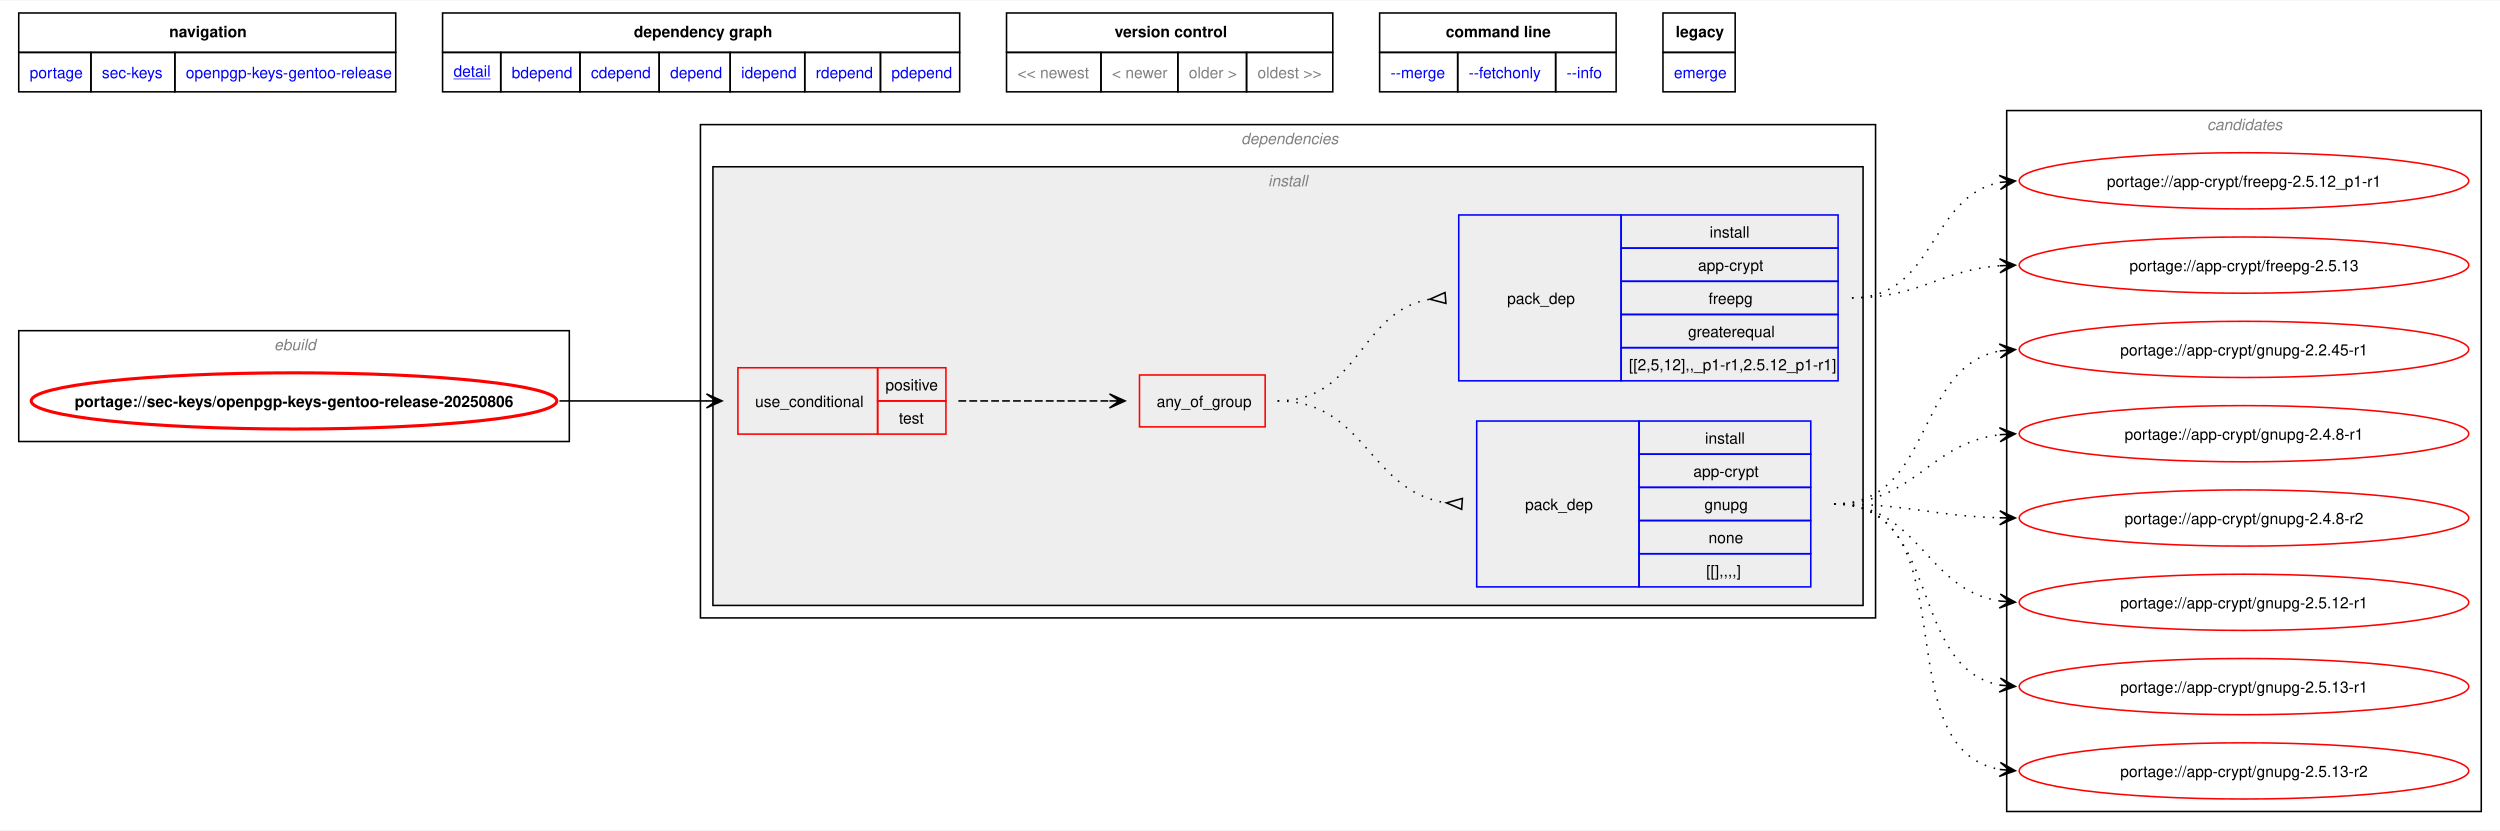
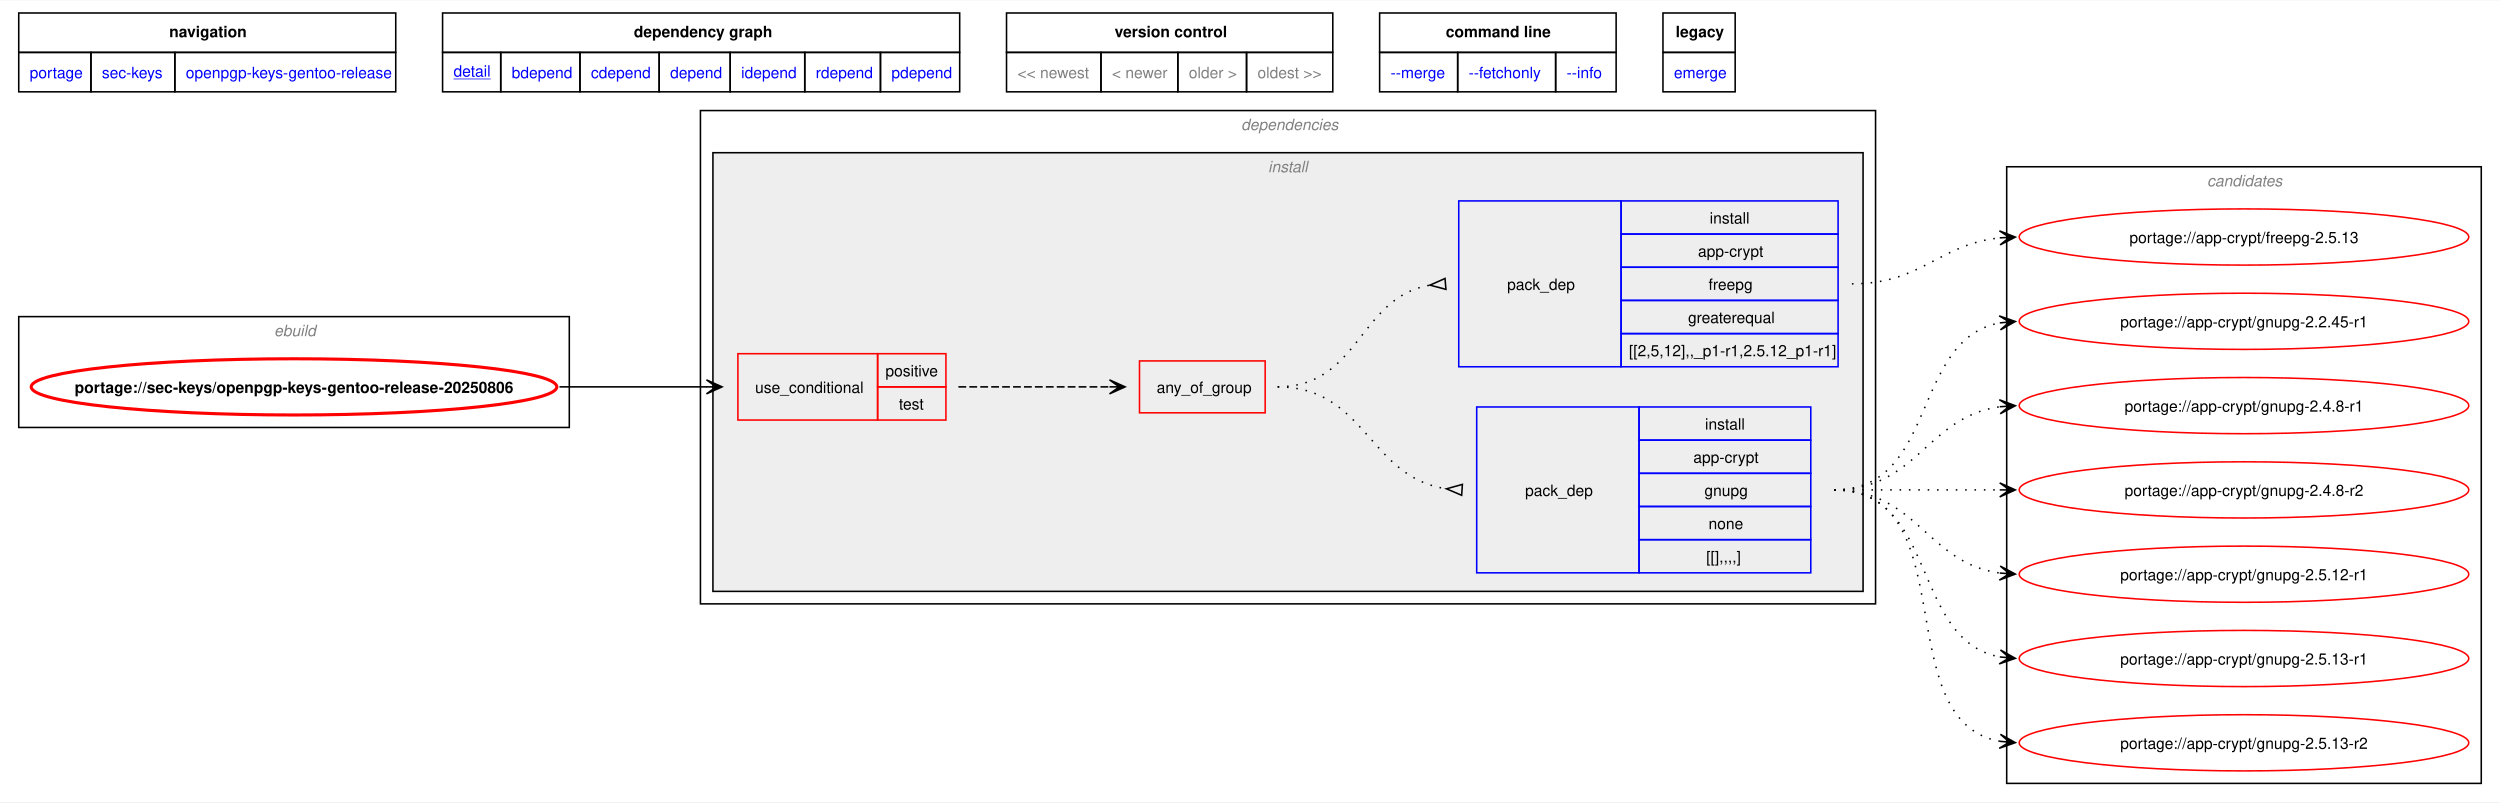
- <svg xmlns="http://www.w3.org/2000/svg" xmlns:xlink="http://www.w3.org/1999/xlink" width="1601pt" height="532pt" viewBox="0.00 0.00 1601.43 531.50">
-   <g id="graph0" class="graph" transform="scale(1 1) rotate(0) translate(4 527.5)">
-     <polygon fill="white" stroke="none" points="-4,4 -4,-527.5 1597.43,-527.5 1597.43,4 -4,4" />
-     <polygon fill="none" stroke="black" points="8,-494.25 8,-519.5 249.5,-519.5 249.5,-494.25 8,-494.25" />
-     <text text-anchor="start" x="104.38" y="-504" font-family="Helvetica,sans-Serif" font-weight="bold" font-size="10.00">navigation</text>
-     <polygon fill="none" stroke="black" points="279.5,-494.25 279.5,-519.5 610.75,-519.5 610.75,-494.25 279.5,-494.25" />
-     <text text-anchor="start" x="402" y="-504" font-family="Helvetica,sans-Serif" font-weight="bold" font-size="10.00">dependency graph</text>
-     <polygon fill="none" stroke="black" points="640.75,-494.25 640.75,-519.5 849.75,-519.5 849.75,-494.25 640.75,-494.25" />
-     <text text-anchor="start" x="710" y="-504" font-family="Helvetica,sans-Serif" font-weight="bold" font-size="10.00">version control</text>
-     <polygon fill="none" stroke="black" points="879.75,-494.25 879.75,-519.5 1031.25,-519.5 1031.25,-494.25 879.75,-494.25" />
-     <text text-anchor="start" x="922.12" y="-504" font-family="Helvetica,sans-Serif" font-weight="bold" font-size="10.00">command line</text>
-     <polygon fill="none" stroke="black" points="1061.25,-494.25 1061.25,-519.5 1107.5,-519.5 1107.5,-494.25 1061.25,-494.25" />
-     <text text-anchor="start" x="1069.38" y="-504" font-family="Helvetica,sans-Serif" font-weight="bold" font-size="10.00">legacy</text>
+ <svg xmlns="http://www.w3.org/2000/svg" xmlns:xlink="http://www.w3.org/1999/xlink" width="1601pt" height="514pt" viewBox="0.00 0.00 1601.43 513.50">
+   <g id="graph0" class="graph" transform="scale(1 1) rotate(0) translate(4 509.5)">
+     <polygon fill="white" stroke="none" points="-4,4 -4,-509.5 1597.43,-509.5 1597.43,4 -4,4" />
+     <polygon fill="none" stroke="black" points="8,-476.25 8,-501.5 249.5,-501.5 249.5,-476.25 8,-476.25" />
+     <text text-anchor="start" x="104.38" y="-486" font-family="Helvetica,sans-Serif" font-weight="bold" font-size="10.00">navigation</text>
+     <polygon fill="none" stroke="black" points="279.5,-476.25 279.5,-501.5 610.75,-501.5 610.75,-476.25 279.5,-476.25" />
+     <text text-anchor="start" x="402" y="-486" font-family="Helvetica,sans-Serif" font-weight="bold" font-size="10.00">dependency graph</text>
+     <polygon fill="none" stroke="black" points="640.75,-476.25 640.75,-501.5 849.75,-501.5 849.75,-476.25 640.75,-476.25" />
+     <text text-anchor="start" x="710" y="-486" font-family="Helvetica,sans-Serif" font-weight="bold" font-size="10.00">version control</text>
+     <polygon fill="none" stroke="black" points="879.75,-476.25 879.75,-501.5 1031.25,-501.5 1031.25,-476.25 879.75,-476.25" />
+     <text text-anchor="start" x="922.12" y="-486" font-family="Helvetica,sans-Serif" font-weight="bold" font-size="10.00">command line</text>
+     <polygon fill="none" stroke="black" points="1061.25,-476.25 1061.25,-501.5 1107.5,-501.5 1107.5,-476.25 1061.25,-476.25" />
+     <text text-anchor="start" x="1069.38" y="-486" font-family="Helvetica,sans-Serif" font-weight="bold" font-size="10.00">legacy</text>
    <g id="a_graph0_0">
      <a xlink:href="../index.html" xlink:title="repository">
-         <polygon fill="none" stroke="black" points="8,-469 8,-494.25 54.25,-494.25 54.25,-469 8,-469" />
-         <text text-anchor="start" x="15" y="-477.75" font-family="Helvetica,sans-Serif" font-size="10.00" fill="blue">portage</text>
+         <polygon fill="none" stroke="black" points="8,-451 8,-476.25 54.25,-476.25 54.25,-451 8,-451" />
+         <text text-anchor="start" x="15" y="-459.75" font-family="Helvetica,sans-Serif" font-size="10.00" fill="blue">portage</text>
      </a>
    </g>
    <g id="a_graph0_1">
      <a xlink:href="./index.html" xlink:title="repository">
-         <polygon fill="none" stroke="black" points="54.25,-469 54.25,-494.25 108,-494.25 108,-469 54.25,-469" />
-         <text text-anchor="start" x="61.25" y="-477.75" font-family="Helvetica,sans-Serif" font-size="10.00" fill="blue">sec-keys</text>
+         <polygon fill="none" stroke="black" points="54.25,-451 54.25,-476.25 108,-476.25 108,-451 54.25,-451" />
+         <text text-anchor="start" x="61.25" y="-459.75" font-family="Helvetica,sans-Serif" font-size="10.00" fill="blue">sec-keys</text>
      </a>
    </g>
    <g id="a_graph0_2">
      <a xlink:href="./openpgp-keys-gentoo-release.html" xlink:title="repository">
-         <polygon fill="none" stroke="black" points="108,-469 108,-494.25 249.5,-494.25 249.5,-469 108,-469" />
-         <text text-anchor="start" x="115" y="-477.75" font-family="Helvetica,sans-Serif" font-size="10.00" fill="blue">openpgp-keys-gentoo-release</text>
+         <polygon fill="none" stroke="black" points="108,-451 108,-476.25 249.5,-476.25 249.5,-451 108,-451" />
+         <text text-anchor="start" x="115" y="-459.75" font-family="Helvetica,sans-Serif" font-size="10.00" fill="blue">openpgp-keys-gentoo-release</text>
      </a>
    </g>
    <g id="a_graph0_3">
      <a xlink:href="../sec-keys/openpgp-keys-gentoo-release-20250806.svg" xlink:title="portage://sec-keys/openpgp-keys-gentoo-release-20250806">
-         <polygon fill="none" stroke="black" points="279.5,-469 279.5,-494.25 316.75,-494.25 316.75,-469 279.5,-469" />
-         <text text-anchor="start" x="286.5" y="-478.75" font-family="Helvetica,sans-Serif" text-decoration="underline" font-size="10.00" fill="blue">detail</text>
+         <polygon fill="none" stroke="black" points="279.5,-451 279.5,-476.25 316.75,-476.25 316.75,-451 279.5,-451" />
+         <text text-anchor="start" x="286.5" y="-460.75" font-family="Helvetica,sans-Serif" text-decoration="underline" font-size="10.00" fill="blue">detail</text>
      </a>
    </g>
    <g id="a_graph0_4">
      <a xlink:href="../sec-keys/openpgp-keys-gentoo-release-20250806-bdepend.svg" xlink:title="portage://sec-keys/openpgp-keys-gentoo-release-20250806">
-         <polygon fill="none" stroke="black" points="316.75,-469 316.75,-494.25 367.5,-494.25 367.5,-469 316.75,-469" />
-         <text text-anchor="start" x="323.75" y="-477.75" font-family="Helvetica,sans-Serif" font-size="10.00" fill="blue">bdepend</text>
+         <polygon fill="none" stroke="black" points="316.75,-451 316.75,-476.25 367.5,-476.25 367.5,-451 316.75,-451" />
+         <text text-anchor="start" x="323.75" y="-459.75" font-family="Helvetica,sans-Serif" font-size="10.00" fill="blue">bdepend</text>
      </a>
    </g>
    <g id="a_graph0_5">
      <a xlink:href="../sec-keys/openpgp-keys-gentoo-release-20250806-cdepend.svg" xlink:title="portage://sec-keys/openpgp-keys-gentoo-release-20250806">
-         <polygon fill="none" stroke="black" points="367.5,-469 367.5,-494.25 418.25,-494.25 418.25,-469 367.5,-469" />
-         <text text-anchor="start" x="374.5" y="-477.75" font-family="Helvetica,sans-Serif" font-size="10.00" fill="blue">cdepend</text>
+         <polygon fill="none" stroke="black" points="367.5,-451 367.5,-476.25 418.25,-476.25 418.25,-451 367.5,-451" />
+         <text text-anchor="start" x="374.5" y="-459.75" font-family="Helvetica,sans-Serif" font-size="10.00" fill="blue">cdepend</text>
      </a>
    </g>
    <g id="a_graph0_6">
      <a xlink:href="../sec-keys/openpgp-keys-gentoo-release-20250806-depend.svg" xlink:title="portage://sec-keys/openpgp-keys-gentoo-release-20250806">
-         <polygon fill="none" stroke="black" points="418.25,-469 418.25,-494.25 463.75,-494.25 463.75,-469 418.25,-469" />
-         <text text-anchor="start" x="425.25" y="-477.75" font-family="Helvetica,sans-Serif" font-size="10.00" fill="blue">depend</text>
+         <polygon fill="none" stroke="black" points="418.25,-451 418.25,-476.25 463.75,-476.25 463.75,-451 418.25,-451" />
+         <text text-anchor="start" x="425.25" y="-459.75" font-family="Helvetica,sans-Serif" font-size="10.00" fill="blue">depend</text>
      </a>
    </g>
    <g id="a_graph0_7">
      <a xlink:href="../sec-keys/openpgp-keys-gentoo-release-20250806-idepend.svg" xlink:title="portage://sec-keys/openpgp-keys-gentoo-release-20250806">
-         <polygon fill="none" stroke="black" points="463.75,-469 463.75,-494.25 511.5,-494.25 511.5,-469 463.75,-469" />
-         <text text-anchor="start" x="470.75" y="-477.75" font-family="Helvetica,sans-Serif" font-size="10.00" fill="blue">idepend</text>
+         <polygon fill="none" stroke="black" points="463.75,-451 463.75,-476.25 511.5,-476.25 511.5,-451 463.75,-451" />
+         <text text-anchor="start" x="470.75" y="-459.75" font-family="Helvetica,sans-Serif" font-size="10.00" fill="blue">idepend</text>
      </a>
    </g>
    <g id="a_graph0_8">
      <a xlink:href="../sec-keys/openpgp-keys-gentoo-release-20250806-rdepend.svg" xlink:title="portage://sec-keys/openpgp-keys-gentoo-release-20250806">
-         <polygon fill="none" stroke="black" points="511.5,-469 511.5,-494.25 560,-494.25 560,-469 511.5,-469" />
-         <text text-anchor="start" x="518.5" y="-477.75" font-family="Helvetica,sans-Serif" font-size="10.00" fill="blue">rdepend</text>
+         <polygon fill="none" stroke="black" points="511.5,-451 511.5,-476.25 560,-476.25 560,-451 511.5,-451" />
+         <text text-anchor="start" x="518.5" y="-459.75" font-family="Helvetica,sans-Serif" font-size="10.00" fill="blue">rdepend</text>
      </a>
    </g>
    <g id="a_graph0_9">
      <a xlink:href="../sec-keys/openpgp-keys-gentoo-release-20250806-pdepend.svg" xlink:title="portage://sec-keys/openpgp-keys-gentoo-release-20250806">
-         <polygon fill="none" stroke="black" points="560,-469 560,-494.25 610.75,-494.25 610.75,-469 560,-469" />
-         <text text-anchor="start" x="567" y="-477.75" font-family="Helvetica,sans-Serif" font-size="10.00" fill="blue">pdepend</text>
-       </a>
-     </g>
-     <polygon fill="none" stroke="black" points="640.75,-469 640.75,-494.25 701.25,-494.25 701.25,-469 640.75,-469" />
-     <text text-anchor="start" x="647.75" y="-477.75" font-family="Helvetica,sans-Serif" font-size="10.00" fill="gray">&lt;&lt; newest</text>
-     <polygon fill="none" stroke="black" points="701.25,-469 701.25,-494.25 750.5,-494.25 750.5,-469 701.25,-469" />
-     <text text-anchor="start" x="708.25" y="-477.75" font-family="Helvetica,sans-Serif" font-size="10.00" fill="gray">&lt; newer</text>
-     <polygon fill="none" stroke="black" points="750.5,-469 750.5,-494.25 794.5,-494.25 794.5,-469 750.5,-469" />
-     <text text-anchor="start" x="757.5" y="-477.75" font-family="Helvetica,sans-Serif" font-size="10.00" fill="gray">older &gt;</text>
-     <polygon fill="none" stroke="black" points="794.5,-469 794.5,-494.25 849.75,-494.25 849.75,-469 794.5,-469" />
-     <text text-anchor="start" x="801.5" y="-477.75" font-family="Helvetica,sans-Serif" font-size="10.00" fill="gray">oldest &gt;&gt;</text>
+         <polygon fill="none" stroke="black" points="560,-451 560,-476.25 610.75,-476.25 610.75,-451 560,-451" />
+         <text text-anchor="start" x="567" y="-459.75" font-family="Helvetica,sans-Serif" font-size="10.00" fill="blue">pdepend</text>
+       </a>
+     </g>
+     <polygon fill="none" stroke="black" points="640.75,-451 640.75,-476.25 701.25,-476.25 701.25,-451 640.75,-451" />
+     <text text-anchor="start" x="647.75" y="-459.75" font-family="Helvetica,sans-Serif" font-size="10.00" fill="gray">&lt;&lt; newest</text>
+     <polygon fill="none" stroke="black" points="701.25,-451 701.25,-476.25 750.5,-476.25 750.5,-451 701.25,-451" />
+     <text text-anchor="start" x="708.25" y="-459.75" font-family="Helvetica,sans-Serif" font-size="10.00" fill="gray">&lt; newer</text>
+     <polygon fill="none" stroke="black" points="750.5,-451 750.5,-476.25 794.5,-476.25 794.5,-451 750.5,-451" />
+     <text text-anchor="start" x="757.5" y="-459.75" font-family="Helvetica,sans-Serif" font-size="10.00" fill="gray">older &gt;</text>
+     <polygon fill="none" stroke="black" points="794.5,-451 794.5,-476.25 849.75,-476.25 849.75,-451 794.5,-451" />
+     <text text-anchor="start" x="801.5" y="-459.75" font-family="Helvetica,sans-Serif" font-size="10.00" fill="gray">oldest &gt;&gt;</text>
    <g id="a_graph0_10">
      <a xlink:href="../sec-keys/openpgp-keys-gentoo-release-20250806-merge.svg" xlink:title="portage://sec-keys/openpgp-keys-gentoo-release-20250806">
-         <polygon fill="none" stroke="black" points="879.75,-469 879.75,-494.25 929.75,-494.25 929.75,-469 879.75,-469" />
-         <text text-anchor="start" x="886.75" y="-477.75" font-family="Helvetica,sans-Serif" font-size="10.00" fill="blue">--merge </text>
+         <polygon fill="none" stroke="black" points="879.75,-451 879.75,-476.25 929.75,-476.25 929.75,-451 879.75,-451" />
+         <text text-anchor="start" x="886.75" y="-459.75" font-family="Helvetica,sans-Serif" font-size="10.00" fill="blue">--merge </text>
      </a>
    </g>
    <g id="a_graph0_11">
      <a xlink:href="../sec-keys/openpgp-keys-gentoo-release-20250806-fetchonly.svg" xlink:title="portage://sec-keys/openpgp-keys-gentoo-release-20250806">
-         <polygon fill="none" stroke="black" points="929.75,-469 929.75,-494.25 992.5,-494.25 992.5,-469 929.75,-469" />
-         <text text-anchor="start" x="936.75" y="-477.75" font-family="Helvetica,sans-Serif" font-size="10.00" fill="blue">--fetchonly </text>
+         <polygon fill="none" stroke="black" points="929.75,-451 929.75,-476.25 992.5,-476.25 992.5,-451 929.75,-451" />
+         <text text-anchor="start" x="936.75" y="-459.75" font-family="Helvetica,sans-Serif" font-size="10.00" fill="blue">--fetchonly </text>
      </a>
    </g>
    <g id="a_graph0_12">
      <a xlink:href="../sec-keys/openpgp-keys-gentoo-release-20250806-info.svg" xlink:title="portage://sec-keys/openpgp-keys-gentoo-release-20250806">
-         <polygon fill="none" stroke="black" points="992.5,-469 992.5,-494.25 1031.25,-494.25 1031.25,-469 992.5,-469" />
-         <text text-anchor="start" x="999.5" y="-477.75" font-family="Helvetica,sans-Serif" font-size="10.00" fill="blue">--info </text>
+         <polygon fill="none" stroke="black" points="992.5,-451 992.5,-476.25 1031.25,-476.25 1031.25,-451 992.5,-451" />
+         <text text-anchor="start" x="999.5" y="-459.75" font-family="Helvetica,sans-Serif" font-size="10.00" fill="blue">--info </text>
      </a>
    </g>
    <g id="a_graph0_13">
      <a xlink:href="../sec-keys/openpgp-keys-gentoo-release-20250806-emerge.svg" xlink:title="portage://sec-keys/openpgp-keys-gentoo-release-20250806">
-         <polygon fill="none" stroke="black" points="1061.25,-469 1061.25,-494.25 1107.5,-494.25 1107.5,-469 1061.25,-469" />
-         <text text-anchor="start" x="1068.25" y="-477.75" font-family="Helvetica,sans-Serif" font-size="10.00" fill="blue">emerge</text>
+         <polygon fill="none" stroke="black" points="1061.25,-451 1061.25,-476.25 1107.5,-476.25 1107.5,-451 1061.25,-451" />
+         <text text-anchor="start" x="1068.25" y="-459.75" font-family="Helvetica,sans-Serif" font-size="10.00" fill="blue">emerge</text>
      </a>
    </g>
    <g id="clust1" class="cluster">
-       <polygon fill="none" stroke="black" points="8,-245 8,-316 360.68,-316 360.68,-245 8,-245" />
-       <text text-anchor="start" x="171.59" y="-303.5" font-family="Helvetica,sans-Serif" font-style="italic" font-size="10.00" fill="gray">ebuild</text>
+       <polygon fill="none" stroke="black" points="8,-236 8,-307 360.68,-307 360.68,-236 8,-236" />
+       <text text-anchor="start" x="171.59" y="-294.5" font-family="Helvetica,sans-Serif" font-style="italic" font-size="10.00" fill="gray">ebuild</text>
    </g>
    <g id="clust2" class="cluster">
-       <polygon fill="none" stroke="black" points="444.68,-132 444.68,-448 1197.43,-448 1197.43,-132 444.68,-132" />
-       <text text-anchor="start" x="791.05" y="-435.5" font-family="Helvetica,sans-Serif" font-style="italic" font-size="10.00" fill="gray">dependencies</text>
+       <polygon fill="none" stroke="black" points="444.68,-123 444.68,-439 1197.43,-439 1197.43,-123 444.68,-123" />
+       <text text-anchor="start" x="791.05" y="-426.5" font-family="Helvetica,sans-Serif" font-style="italic" font-size="10.00" fill="gray">dependencies</text>
    </g>
    <g id="clust3" class="cluster">
-       <polygon fill="#eeeeee" stroke="black" points="452.68,-140 452.68,-421 1189.43,-421 1189.43,-140 452.68,-140" />
-       <text text-anchor="start" x="808.3" y="-408.5" font-family="Helvetica,sans-Serif" font-style="italic" font-size="10.00" fill="gray">install</text>
+       <polygon fill="#eeeeee" stroke="black" points="452.68,-131 452.68,-412 1189.43,-412 1189.43,-131 452.68,-131" />
+       <text text-anchor="start" x="808.3" y="-399.5" font-family="Helvetica,sans-Serif" font-style="italic" font-size="10.00" fill="gray">install</text>
    </g>
    <g id="clust10" class="cluster">
-       <polygon fill="none" stroke="black" points="1281.43,-8 1281.43,-457 1585.43,-457 1585.43,-8 1281.43,-8" />
-       <text text-anchor="start" x="1409.8" y="-444.5" font-family="Helvetica,sans-Serif" font-style="italic" font-size="10.00" fill="gray">candidates</text>
+       <polygon fill="none" stroke="black" points="1281.43,-8 1281.43,-403 1585.43,-403 1585.43,-8 1281.43,-8" />
+       <text text-anchor="start" x="1409.8" y="-390.5" font-family="Helvetica,sans-Serif" font-style="italic" font-size="10.00" fill="gray">candidates</text>
    </g>
    <g id="node1" class="node">
      <g id="a_node1">
        <a xlink:href="../sec-keys/openpgp-keys-gentoo-release-20250806.svg" xlink:title="portage://sec-keys/openpgp-keys-gentoo-release-20250806">
-           <ellipse fill="none" stroke="red" stroke-width="2" cx="184.34" cy="-271" rx="168.34" ry="18" />
-           <text text-anchor="middle" x="184.34" y="-267.12" font-family="Helvetica,sans-Serif" font-weight="bold" font-size="10.00">portage://sec-keys/openpgp-keys-gentoo-release-20250806</text>
+           <ellipse fill="none" stroke="red" stroke-width="2" cx="184.34" cy="-262" rx="168.34" ry="18" />
+           <text text-anchor="middle" x="184.34" y="-258.12" font-family="Helvetica,sans-Serif" font-weight="bold" font-size="10.00">portage://sec-keys/openpgp-keys-gentoo-release-20250806</text>
        </a>
      </g>
    </g>
    <g id="node2" class="node">
-       <polygon fill="none" stroke="red" points="468.68,-249.75 468.68,-292.25 558.18,-292.25 558.18,-249.75 468.68,-249.75" />
-       <text text-anchor="start" x="479.68" y="-267.12" font-family="Helvetica,sans-Serif" font-size="10.00">use_conditional</text>
-       <polygon fill="none" stroke="red" points="558.18,-271 558.18,-292.25 601.93,-292.25 601.93,-271 558.18,-271" />
-       <text text-anchor="start" x="563.18" y="-277.75" font-family="Helvetica,sans-Serif" font-size="10.00">positive</text>
-       <polygon fill="none" stroke="red" points="558.18,-249.75 558.18,-271 601.93,-271 601.93,-249.75 558.18,-249.75" />
-       <text text-anchor="start" x="571.8" y="-256.5" font-family="Helvetica,sans-Serif" font-size="10.00">test</text>
+       <polygon fill="none" stroke="red" points="468.68,-240.75 468.68,-283.25 558.18,-283.25 558.18,-240.75 468.68,-240.75" />
+       <text text-anchor="start" x="479.68" y="-258.12" font-family="Helvetica,sans-Serif" font-size="10.00">use_conditional</text>
+       <polygon fill="none" stroke="red" points="558.18,-262 558.18,-283.25 601.93,-283.25 601.93,-262 558.18,-262" />
+       <text text-anchor="start" x="563.18" y="-268.75" font-family="Helvetica,sans-Serif" font-size="10.00">positive</text>
+       <polygon fill="none" stroke="red" points="558.18,-240.75 558.18,-262 601.93,-262 601.93,-240.75 558.18,-240.75" />
+       <text text-anchor="start" x="571.8" y="-247.5" font-family="Helvetica,sans-Serif" font-size="10.00">test</text>
    </g>
    <g id="edge4" class="edge">
-       <path fill="none" stroke="black" d="M354.38,-271C397.37,-271 410.76,-271 448.89,-271" />
-       <polygon fill="black" stroke="black" points="458.53,-271 448.53,-275.5 454.75,-271 448.53,-271 448.53,-271 448.53,-271 454.75,-271 448.53,-266.5 458.53,-271" />
+       <path fill="none" stroke="black" d="M354.38,-262C397.37,-262 410.76,-262 448.89,-262" />
+       <polygon fill="black" stroke="black" points="458.53,-262 448.53,-266.5 454.75,-262 448.53,-262 448.53,-262 448.53,-262 454.75,-262 448.53,-257.5 458.53,-262" />
    </g>
    <g id="node3" class="node">
-       <polygon fill="none" stroke="red" points="725.93,-254.38 725.93,-287.62 806.43,-287.62 806.43,-254.38 725.93,-254.38" />
-       <text text-anchor="start" x="736.93" y="-267.12" font-family="Helvetica,sans-Serif" font-size="10.00">any_of_group</text>
+       <polygon fill="none" stroke="red" points="725.93,-245.38 725.93,-278.62 806.43,-278.62 806.43,-245.38 725.93,-245.38" />
+       <text text-anchor="start" x="736.93" y="-258.12" font-family="Helvetica,sans-Serif" font-size="10.00">any_of_group</text>
    </g>
    <g id="edge3" class="edge">
-       <path fill="none" stroke="black" stroke-dasharray="5,2" d="M609.93,-271C653.99,-271 667.71,-271 706.8,-271" />
-       <polygon fill="black" stroke="black" points="716.71,-271 706.71,-275.5 712.93,-271 706.71,-271 706.71,-271 706.71,-271 712.93,-271 706.71,-266.5 716.71,-271" />
+       <path fill="none" stroke="black" stroke-dasharray="5,2" d="M609.93,-262C653.99,-262 667.71,-262 706.8,-262" />
+       <polygon fill="black" stroke="black" points="716.71,-262 706.71,-266.5 712.93,-262 706.71,-262 706.71,-262 706.71,-262 712.93,-262 706.71,-257.5 716.71,-262" />
    </g>
    <g id="node4" class="node">
-       <polygon fill="none" stroke="blue" points="941.93,-151.88 941.93,-258.12 1045.93,-258.12 1045.93,-151.88 941.93,-151.88" />
-       <text text-anchor="start" x="972.93" y="-201.12" font-family="Helvetica,sans-Serif" font-size="10.00">pack_dep</text>
-       <polygon fill="none" stroke="blue" points="1045.93,-236.88 1045.93,-258.12 1155.93,-258.12 1155.93,-236.88 1045.93,-236.88" />
-       <text text-anchor="start" x="1088.18" y="-243.62" font-family="Helvetica,sans-Serif" font-size="10.00">install</text>
-       <polygon fill="none" stroke="blue" points="1045.93,-215.62 1045.93,-236.88 1155.93,-236.88 1155.93,-215.62 1045.93,-215.62" />
-       <text text-anchor="start" x="1080.68" y="-222.38" font-family="Helvetica,sans-Serif" font-size="10.00">app-crypt</text>
-       <polygon fill="none" stroke="blue" points="1045.93,-194.38 1045.93,-215.62 1155.93,-215.62 1155.93,-194.38 1045.93,-194.38" />
-       <text text-anchor="start" x="1087.8" y="-201.12" font-family="Helvetica,sans-Serif" font-size="10.00">gnupg</text>
-       <polygon fill="none" stroke="blue" points="1045.93,-173.12 1045.93,-194.38 1155.93,-194.38 1155.93,-173.12 1045.93,-173.12" />
-       <text text-anchor="start" x="1090.43" y="-179.88" font-family="Helvetica,sans-Serif" font-size="10.00">none</text>
-       <polygon fill="none" stroke="blue" points="1045.93,-151.88 1045.93,-173.12 1155.93,-173.12 1155.93,-151.88 1045.93,-151.88" />
-       <text text-anchor="start" x="1088.93" y="-158.62" font-family="Helvetica,sans-Serif" font-size="10.00">[[],,,,]</text>
+       <polygon fill="none" stroke="blue" points="941.93,-142.88 941.93,-249.12 1045.93,-249.12 1045.93,-142.88 941.93,-142.88" />
+       <text text-anchor="start" x="972.93" y="-192.12" font-family="Helvetica,sans-Serif" font-size="10.00">pack_dep</text>
+       <polygon fill="none" stroke="blue" points="1045.93,-227.88 1045.93,-249.12 1155.93,-249.12 1155.93,-227.88 1045.93,-227.88" />
+       <text text-anchor="start" x="1088.18" y="-234.62" font-family="Helvetica,sans-Serif" font-size="10.00">install</text>
+       <polygon fill="none" stroke="blue" points="1045.93,-206.62 1045.93,-227.88 1155.93,-227.88 1155.93,-206.62 1045.93,-206.62" />
+       <text text-anchor="start" x="1080.68" y="-213.38" font-family="Helvetica,sans-Serif" font-size="10.00">app-crypt</text>
+       <polygon fill="none" stroke="blue" points="1045.93,-185.38 1045.93,-206.62 1155.93,-206.62 1155.93,-185.38 1045.93,-185.38" />
+       <text text-anchor="start" x="1087.8" y="-192.12" font-family="Helvetica,sans-Serif" font-size="10.00">gnupg</text>
+       <polygon fill="none" stroke="blue" points="1045.93,-164.12 1045.93,-185.38 1155.93,-185.38 1155.93,-164.12 1045.93,-164.12" />
+       <text text-anchor="start" x="1090.43" y="-170.88" font-family="Helvetica,sans-Serif" font-size="10.00">none</text>
+       <polygon fill="none" stroke="blue" points="1045.93,-142.88 1045.93,-164.12 1155.93,-164.12 1155.93,-142.88 1045.93,-142.88" />
+       <text text-anchor="start" x="1088.93" y="-149.62" font-family="Helvetica,sans-Serif" font-size="10.00">[[],,,,]</text>
    </g>
    <g id="edge1" class="edge">
-       <path fill="none" stroke="black" stroke-dasharray="1,5" d="M814.43,-271C871.1,-271 872.73,-212.75 922.74,-205.7" />
-       <polygon fill="none" stroke="black" points="932.77,-208.53 922.56,-205.71 932.3,-201.54 932.77,-208.53" />
+       <path fill="none" stroke="black" stroke-dasharray="1,5" d="M814.43,-262C871.1,-262 872.73,-203.75 922.74,-196.7" />
+       <polygon fill="none" stroke="black" points="932.77,-199.53 922.56,-196.71 932.3,-192.54 932.77,-199.53" />
    </g>
    <g id="node5" class="node">
-       <polygon fill="none" stroke="blue" points="930.43,-283.88 930.43,-390.12 1034.43,-390.12 1034.43,-283.88 930.43,-283.88" />
-       <text text-anchor="start" x="961.43" y="-333.12" font-family="Helvetica,sans-Serif" font-size="10.00">pack_dep</text>
-       <polygon fill="none" stroke="blue" points="1034.43,-368.88 1034.43,-390.12 1173.43,-390.12 1173.43,-368.88 1034.43,-368.88" />
-       <text text-anchor="start" x="1091.18" y="-375.62" font-family="Helvetica,sans-Serif" font-size="10.00">install</text>
-       <polygon fill="none" stroke="blue" points="1034.43,-347.62 1034.43,-368.88 1173.43,-368.88 1173.43,-347.62 1034.43,-347.62" />
-       <text text-anchor="start" x="1083.68" y="-354.38" font-family="Helvetica,sans-Serif" font-size="10.00">app-crypt</text>
-       <polygon fill="none" stroke="blue" points="1034.43,-326.38 1034.43,-347.62 1173.43,-347.62 1173.43,-326.38 1034.43,-326.38" />
-       <text text-anchor="start" x="1090.43" y="-333.12" font-family="Helvetica,sans-Serif" font-size="10.00">freepg</text>
-       <polygon fill="none" stroke="blue" points="1034.43,-305.12 1034.43,-326.38 1173.43,-326.38 1173.43,-305.12 1034.43,-305.12" />
-       <text text-anchor="start" x="1077.3" y="-311.88" font-family="Helvetica,sans-Serif" font-size="10.00">greaterequal</text>
-       <polygon fill="none" stroke="blue" points="1034.43,-283.88 1034.43,-305.12 1173.43,-305.12 1173.43,-283.88 1034.43,-283.88" />
-       <text text-anchor="start" x="1039.43" y="-290.62" font-family="Helvetica,sans-Serif" font-size="10.00">[[2,5,12],,_p1-r1,2.5.12_p1-r1]</text>
+       <polygon fill="none" stroke="blue" points="930.43,-274.88 930.43,-381.12 1034.43,-381.12 1034.43,-274.88 930.43,-274.88" />
+       <text text-anchor="start" x="961.43" y="-324.12" font-family="Helvetica,sans-Serif" font-size="10.00">pack_dep</text>
+       <polygon fill="none" stroke="blue" points="1034.43,-359.88 1034.43,-381.12 1173.43,-381.12 1173.43,-359.88 1034.43,-359.88" />
+       <text text-anchor="start" x="1091.18" y="-366.62" font-family="Helvetica,sans-Serif" font-size="10.00">install</text>
+       <polygon fill="none" stroke="blue" points="1034.43,-338.62 1034.43,-359.88 1173.43,-359.88 1173.43,-338.62 1034.43,-338.62" />
+       <text text-anchor="start" x="1083.68" y="-345.38" font-family="Helvetica,sans-Serif" font-size="10.00">app-crypt</text>
+       <polygon fill="none" stroke="blue" points="1034.43,-317.38 1034.43,-338.62 1173.43,-338.62 1173.43,-317.38 1034.43,-317.38" />
+       <text text-anchor="start" x="1090.43" y="-324.12" font-family="Helvetica,sans-Serif" font-size="10.00">freepg</text>
+       <polygon fill="none" stroke="blue" points="1034.43,-296.12 1034.43,-317.38 1173.43,-317.38 1173.43,-296.12 1034.43,-296.12" />
+       <text text-anchor="start" x="1077.3" y="-302.88" font-family="Helvetica,sans-Serif" font-size="10.00">greaterequal</text>
+       <polygon fill="none" stroke="blue" points="1034.43,-274.88 1034.43,-296.12 1173.43,-296.12 1173.43,-274.88 1034.43,-274.88" />
+       <text text-anchor="start" x="1039.43" y="-281.62" font-family="Helvetica,sans-Serif" font-size="10.00">[[2,5,12],,_p1-r1,2.5.12_p1-r1]</text>
    </g>
    <g id="edge2" class="edge">
-       <path fill="none" stroke="black" stroke-dasharray="1,5" d="M814.43,-271C866.94,-271 866.5,-328.53 911.99,-336.17" />
-       <polygon fill="none" stroke="black" points="921.65,-340.45 911.96,-336.16 922.21,-333.47 921.65,-340.45" />
+       <path fill="none" stroke="black" stroke-dasharray="1,5" d="M814.43,-262C866.94,-262 866.5,-319.53 911.99,-327.17" />
+       <polygon fill="none" stroke="black" points="921.65,-331.45 911.96,-327.16 922.21,-324.47 921.65,-331.45" />
    </g>
    <g id="node6" class="node">
      <g id="a_node6">
        <a xlink:href="../app-crypt/gnupg-2.5.13-r2.svg" xlink:title="portage://app-crypt/gnupg-2.5.13-r2">
          <ellipse fill="none" stroke="red" cx="1433.43" cy="-34" rx="144" ry="18" />
          <text text-anchor="middle" x="1433.43" y="-30.12" font-family="Helvetica,sans-Serif" font-size="10.00">portage://app-crypt/gnupg-2.5.13-r2</text>
        </a>
      </g>
    </g>
    <g id="edge5" class="edge">
-       <path fill="none" stroke="black" stroke-dasharray="1,5" d="M1170.81,-205C1259.03,-205 1201.47,-48.38 1277.16,-34.92" />
-       <polygon fill="black" stroke="black" points="1286.98,-34.1 1277.39,-39.42 1283.21,-34.42 1277.01,-34.93 1277.01,-34.93 1277.01,-34.93 1283.21,-34.42 1276.64,-30.45 1286.98,-34.1" />
+       <path fill="none" stroke="black" stroke-dasharray="1,5" d="M1170.81,-196C1255.73,-196 1204.41,-48.23 1277.09,-34.95" />
+       <polygon fill="black" stroke="black" points="1286.98,-34.1 1277.4,-39.44 1283.21,-34.43 1277.01,-34.96 1277.01,-34.96 1277.01,-34.96 1283.21,-34.43 1276.63,-30.47 1286.98,-34.1" />
    </g>
    <g id="node7" class="node">
      <g id="a_node7">
        <a xlink:href="../app-crypt/gnupg-2.5.13-r1.svg" xlink:title="portage://app-crypt/gnupg-2.5.13-r1">
          <ellipse fill="none" stroke="red" cx="1433.43" cy="-88" rx="144" ry="18" />
          <text text-anchor="middle" x="1433.43" y="-84.12" font-family="Helvetica,sans-Serif" font-size="10.00">portage://app-crypt/gnupg-2.5.13-r1</text>
        </a>
      </g>
    </g>
    <g id="edge6" class="edge">
-       <path fill="none" stroke="black" stroke-dasharray="1,5" d="M1170.81,-205C1240.59,-205 1217.4,-100.01 1277.37,-88.94" />
-       <polygon fill="black" stroke="black" points="1286.98,-88.11 1277.41,-93.46 1283.21,-88.43 1277.01,-88.97 1277.01,-88.97 1277.01,-88.97 1283.21,-88.43 1276.62,-84.49 1286.98,-88.11" />
+       <path fill="none" stroke="black" stroke-dasharray="1,5" d="M1170.81,-196C1237.69,-196 1219.76,-99.89 1277.03,-89" />
+       <polygon fill="black" stroke="black" points="1286.98,-88.11 1277.42,-93.48 1283.21,-88.45 1277.02,-89 1277.02,-89 1277.02,-89 1283.21,-88.45 1276.62,-84.52 1286.98,-88.11" />
    </g>
    <g id="node8" class="node">
      <g id="a_node8">
        <a xlink:href="../app-crypt/gnupg-2.5.12-r1.svg" xlink:title="portage://app-crypt/gnupg-2.5.12-r1">
          <ellipse fill="none" stroke="red" cx="1433.43" cy="-142" rx="144" ry="18" />
          <text text-anchor="middle" x="1433.43" y="-138.12" font-family="Helvetica,sans-Serif" font-size="10.00">portage://app-crypt/gnupg-2.5.12-r1</text>
        </a>
      </g>
    </g>
    <g id="edge7" class="edge">
-       <path fill="none" stroke="black" stroke-dasharray="1,5" d="M1170.81,-205C1226.09,-205 1228.86,-150.09 1277.16,-142.8" />
-       <polygon fill="black" stroke="black" points="1286.98,-142.09 1277.33,-147.3 1283.2,-142.36 1277,-142.81 1277,-142.81 1277,-142.81 1283.2,-142.36 1276.68,-138.32 1286.98,-142.09" />
+       <path fill="none" stroke="black" stroke-dasharray="1,5" d="M1170.81,-196C1224.31,-196 1230.16,-149.13 1277.15,-142.72" />
+       <polygon fill="black" stroke="black" points="1286.98,-142.08 1277.29,-147.22 1283.2,-142.33 1277,-142.73 1277,-142.73 1277,-142.73 1283.2,-142.33 1276.7,-138.24 1286.98,-142.08" />
    </g>
    <g id="node9" class="node">
      <g id="a_node9">
        <a xlink:href="../app-crypt/gnupg-2.4.8-r2.svg" xlink:title="portage://app-crypt/gnupg-2.4.8-r2">
          <ellipse fill="none" stroke="red" cx="1433.43" cy="-196" rx="144" ry="18" />
          <text text-anchor="middle" x="1433.43" y="-192.12" font-family="Helvetica,sans-Serif" font-size="10.00">portage://app-crypt/gnupg-2.4.8-r2</text>
        </a>
      </g>
    </g>
    <g id="edge8" class="edge">
-       <path fill="none" stroke="black" stroke-dasharray="1,5" d="M1170.81,-205C1219.25,-205 1233.76,-197.29 1277.16,-196.14" />
-       <polygon fill="black" stroke="black" points="1286.97,-196.02 1277.03,-200.64 1283.19,-196.06 1276.97,-196.14 1276.97,-196.14 1276.97,-196.14 1283.19,-196.06 1276.92,-191.64 1286.97,-196.02" />
+       <path fill="none" stroke="black" stroke-dasharray="1,5" d="M1170.81,-196C1219.11,-196 1233.87,-196 1277.19,-196" />
+       <polygon fill="black" stroke="black" points="1286.97,-196 1276.97,-200.5 1283.19,-196 1276.97,-196 1276.97,-196 1276.97,-196 1283.19,-196 1276.97,-191.5 1286.97,-196" />
    </g>
    <g id="node10" class="node">
      <g id="a_node10">
        <a xlink:href="../app-crypt/gnupg-2.4.8-r1.svg" xlink:title="portage://app-crypt/gnupg-2.4.8-r1">
          <ellipse fill="none" stroke="red" cx="1433.43" cy="-250" rx="144" ry="18" />
          <text text-anchor="middle" x="1433.43" y="-246.12" font-family="Helvetica,sans-Serif" font-size="10.00">portage://app-crypt/gnupg-2.4.8-r1</text>
        </a>
      </g>
    </g>
    <g id="edge9" class="edge">
-       <path fill="none" stroke="black" stroke-dasharray="1,5" d="M1170.81,-205C1222.76,-205 1231.28,-243.89 1277.12,-249.36" />
-       <polygon fill="black" stroke="black" points="1286.97,-249.93 1276.73,-253.85 1283.2,-249.71 1276.99,-249.36 1276.99,-249.36 1276.99,-249.36 1283.2,-249.71 1277.25,-244.86 1286.97,-249.93" />
+       <path fill="none" stroke="black" stroke-dasharray="1,5" d="M1170.81,-196C1224.31,-196 1230.16,-242.87 1277.15,-249.28" />
+       <polygon fill="black" stroke="black" points="1286.98,-249.92 1276.7,-253.76 1283.2,-249.67 1277,-249.27 1277,-249.27 1277,-249.27 1283.2,-249.67 1277.29,-244.78 1286.98,-249.92" />
    </g>
    <g id="node11" class="node">
      <g id="a_node11">
        <a xlink:href="../app-crypt/gnupg-2.2.45-r1.svg" xlink:title="portage://app-crypt/gnupg-2.2.45-r1">
          <ellipse fill="none" stroke="red" cx="1433.43" cy="-304" rx="144" ry="18" />
          <text text-anchor="middle" x="1433.43" y="-300.12" font-family="Helvetica,sans-Serif" font-size="10.00">portage://app-crypt/gnupg-2.2.45-r1</text>
        </a>
      </g>
    </g>
    <g id="edge10" class="edge">
-       <path fill="none" stroke="black" stroke-dasharray="1,5" d="M1170.81,-205C1235.06,-205 1221.89,-292.74 1277.06,-303.02" />
-       <polygon fill="black" stroke="black" points="1286.98,-303.89 1276.62,-307.5 1283.21,-303.56 1277.02,-303.02 1277.02,-303.02 1277.02,-303.02 1283.21,-303.56 1277.41,-298.53 1286.98,-303.89" />
+       <path fill="none" stroke="black" stroke-dasharray="1,5" d="M1170.81,-196C1237.69,-196 1219.76,-292.11 1277.03,-303" />
+       <polygon fill="black" stroke="black" points="1286.98,-303.89 1276.62,-307.48 1283.21,-303.55 1277.02,-303 1277.02,-303 1277.02,-303 1283.21,-303.55 1277.42,-298.52 1286.98,-303.89" />
    </g>
    <g id="node12" class="node">
      <g id="a_node12">
        <a xlink:href="../app-crypt/freepg-2.5.13.svg" xlink:title="portage://app-crypt/freepg-2.5.13">
          <ellipse fill="none" stroke="red" cx="1433.43" cy="-358" rx="144" ry="18" />
          <text text-anchor="middle" x="1433.43" y="-354.12" font-family="Helvetica,sans-Serif" font-size="10.00">portage://app-crypt/freepg-2.5.13</text>
        </a>
      </g>
    </g>
    <g id="edge11" class="edge">
-       <path fill="none" stroke="black" stroke-dasharray="1,5" d="M1182.3,-337C1226.34,-337 1238.33,-354.7 1277.11,-357.6" />
-       <polygon fill="black" stroke="black" points="1286.97,-357.96 1276.82,-362.09 1283.19,-357.82 1276.98,-357.59 1276.98,-357.59 1276.98,-357.59 1283.19,-357.82 1277.14,-353.1 1286.97,-357.96" />
-     </g>
-     <g id="node13" class="node">
-       <g id="a_node13">
-         <a xlink:href="../app-crypt/freepg-2.5.12_p1-r1.svg" xlink:title="portage://app-crypt/freepg-2.5.12_p1-r1">
-           <ellipse fill="none" stroke="red" cx="1433.43" cy="-412" rx="144" ry="18" />
-           <text text-anchor="middle" x="1433.43" y="-408.12" font-family="Helvetica,sans-Serif" font-size="10.00">portage://app-crypt/freepg-2.5.12_p1-r1</text>
-         </a>
-       </g>
-     </g>
-     <g id="edge12" class="edge">
-       <path fill="none" stroke="black" stroke-dasharray="1,5" d="M1182.3,-337C1236.03,-337 1231.5,-402.1 1277.26,-411" />
-       <polygon fill="black" stroke="black" points="1286.98,-411.89 1276.61,-415.46 1283.21,-411.54 1277.02,-410.97 1277.02,-410.97 1277.02,-410.97 1283.21,-411.54 1277.43,-406.49 1286.98,-411.89" />
+       <path fill="none" stroke="black" stroke-dasharray="1,5" d="M1182.3,-328C1227.39,-328 1237.77,-353.5 1277.44,-357.48" />
+       <polygon fill="black" stroke="black" points="1286.97,-357.94 1276.77,-361.95 1283.2,-357.76 1276.99,-357.46 1276.99,-357.46 1276.99,-357.46 1283.2,-357.76 1277.2,-352.96 1286.97,-357.94" />
    </g>
  </g>
</svg>
